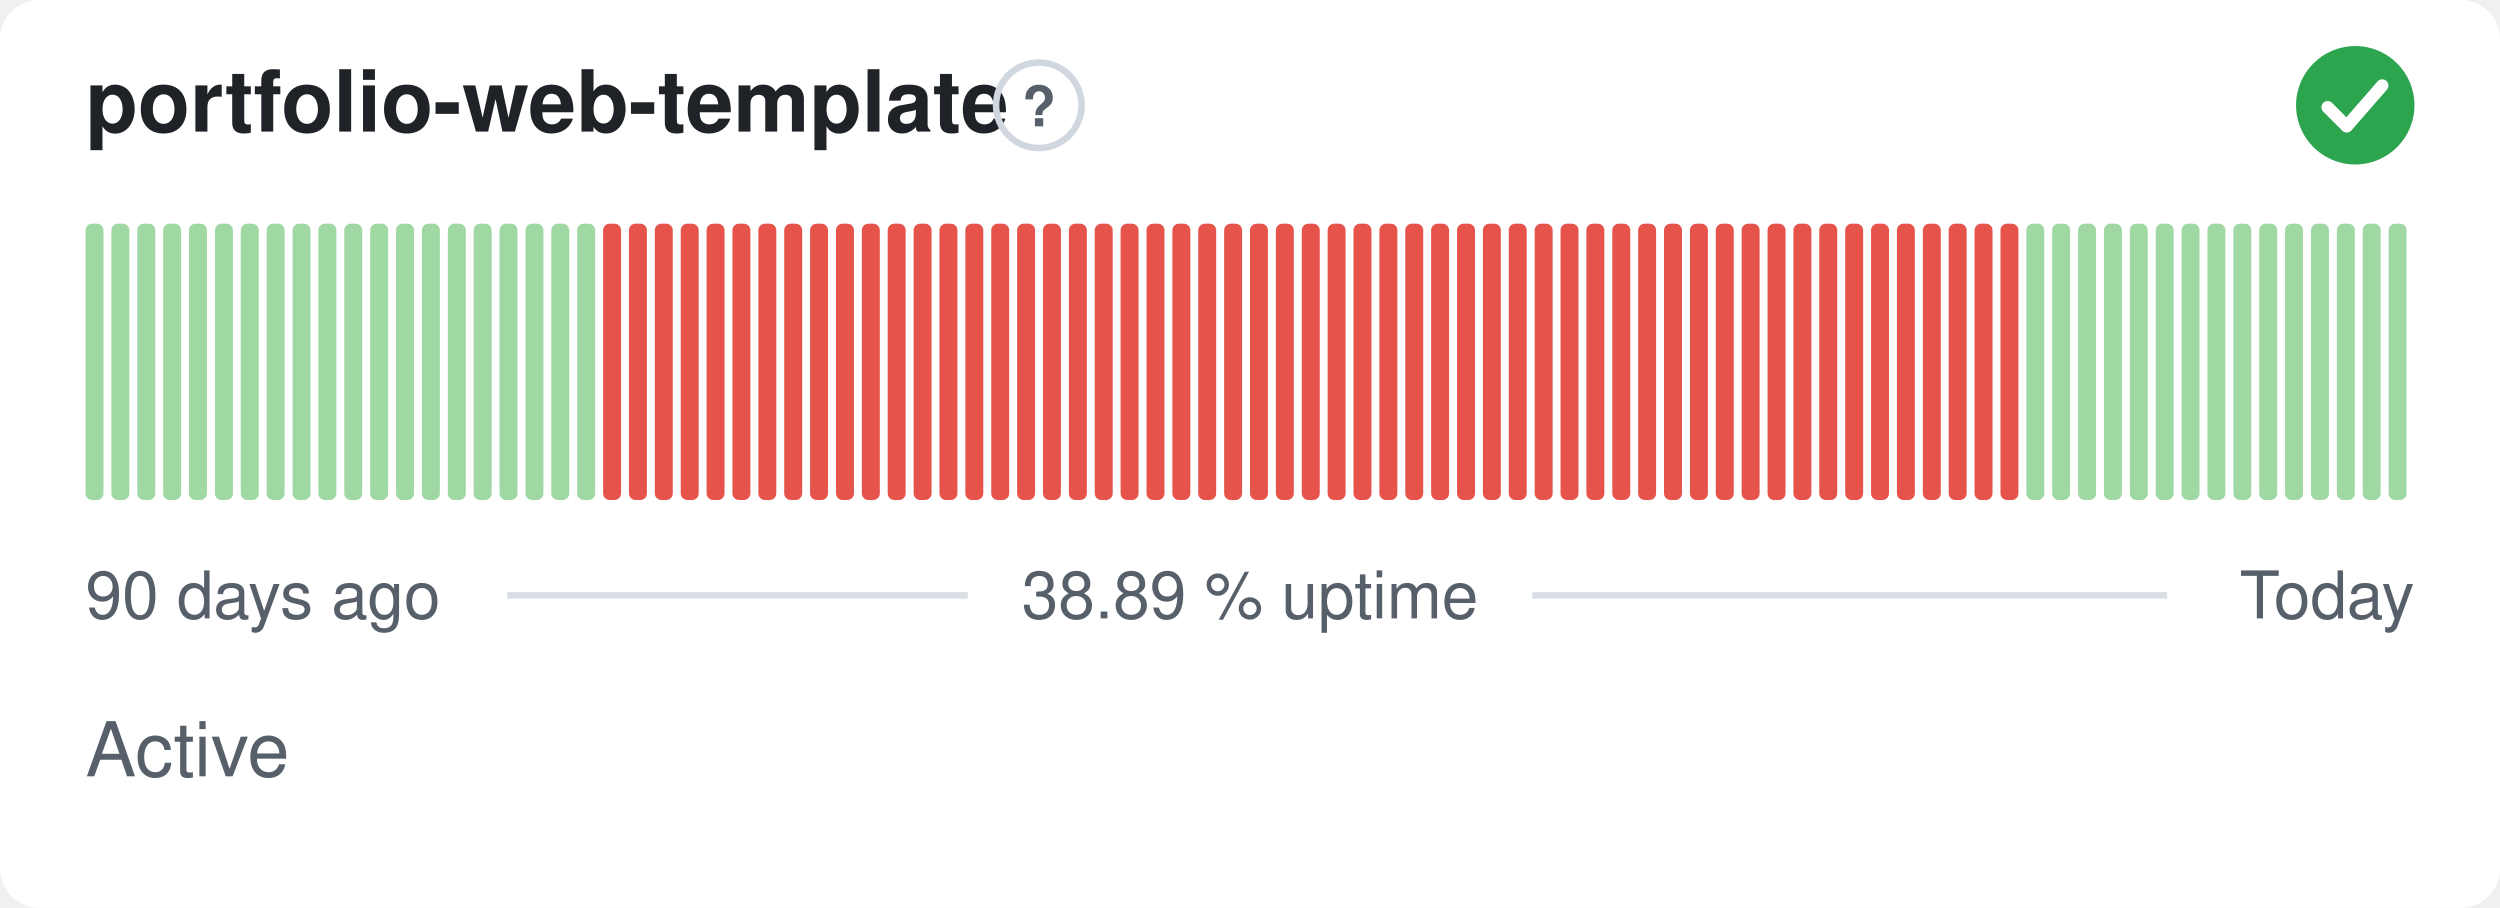
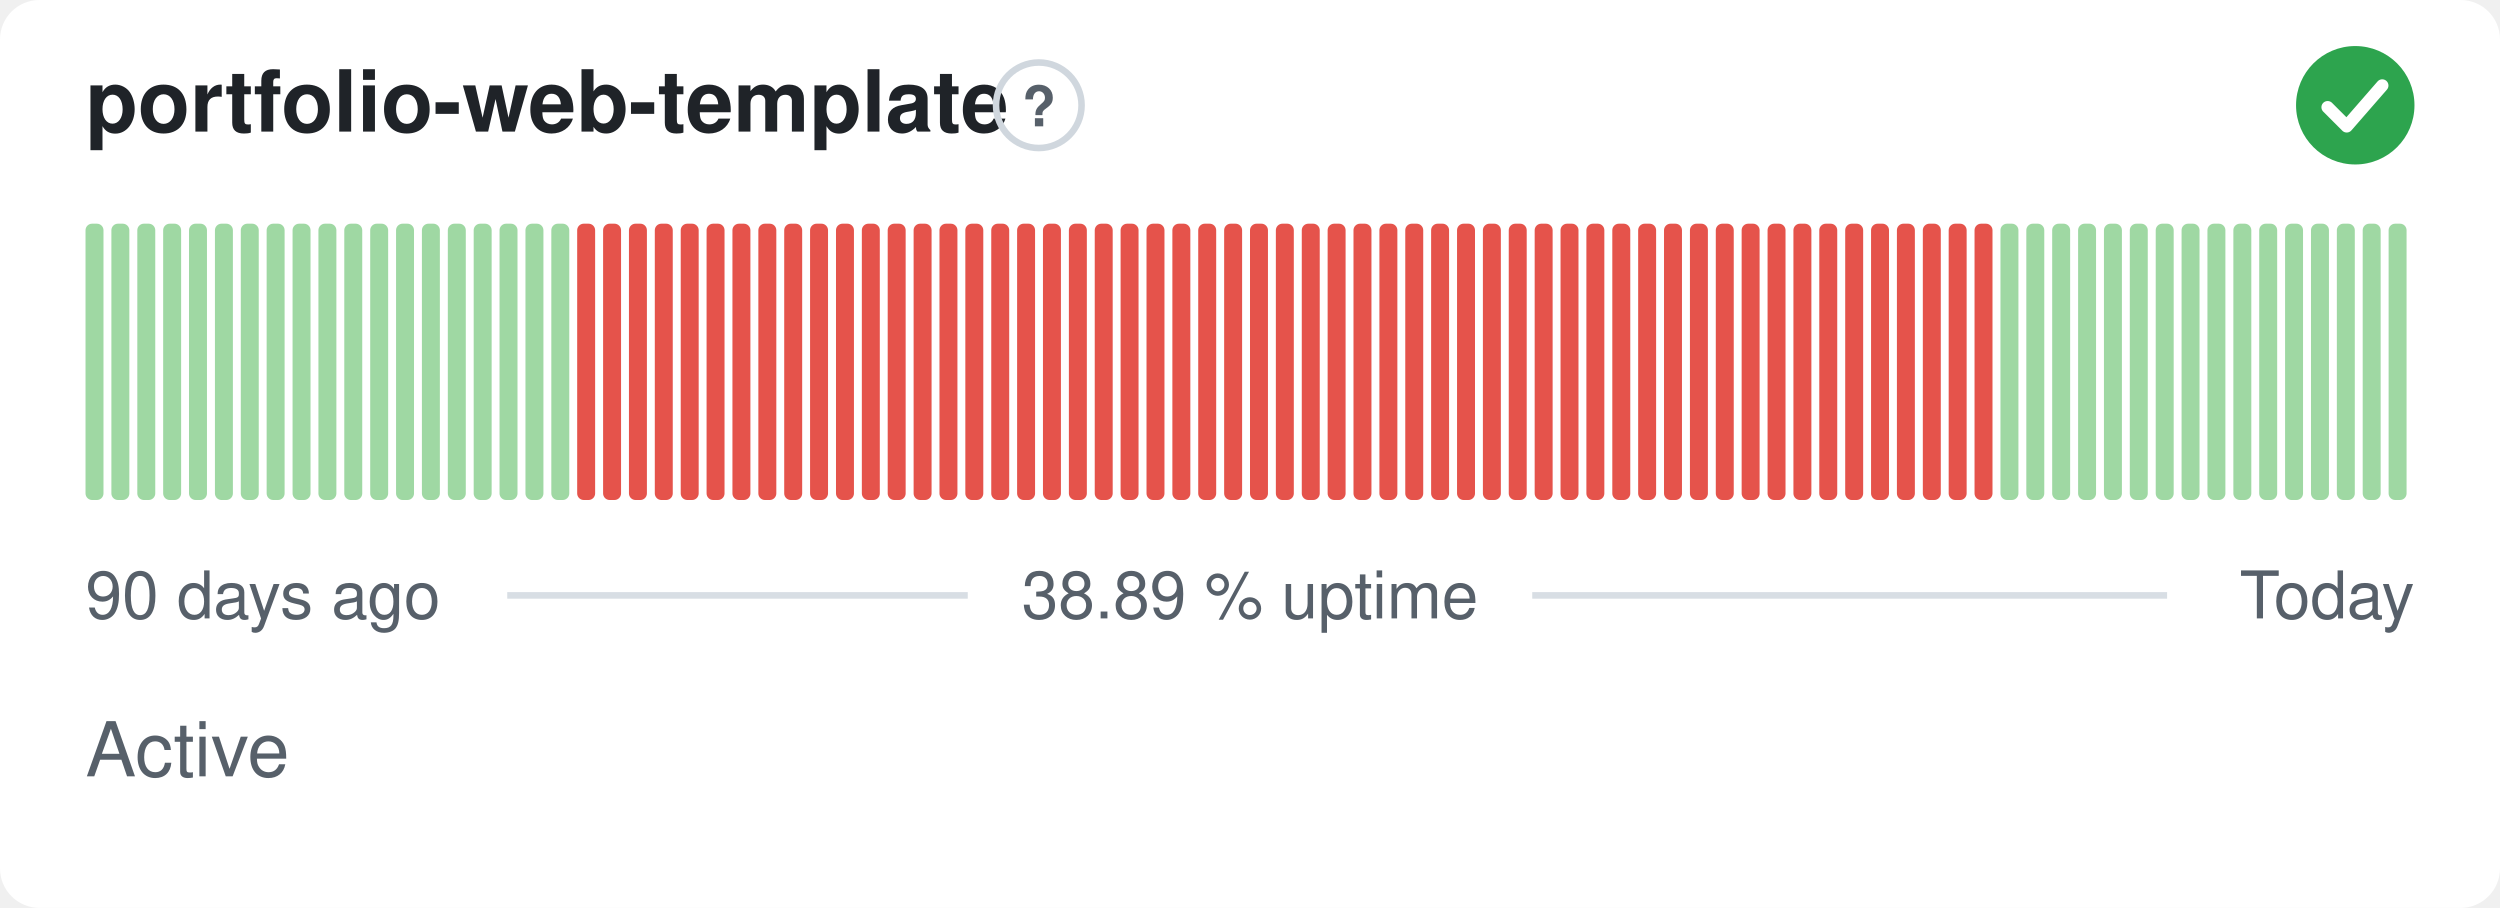
<svg xmlns="http://www.w3.org/2000/svg" width="380" height="138" viewBox="0 0 380 138" role="img" aria-label="portfolio-web-template: Active, 38.89 % uptime over the last 90 days" font-family="-apple-system,BlinkMacSystemFont,'Segoe UI',Helvetica,Arial,sans-serif">
  <style>
    @media (prefers-color-scheme: dark) {
      .bg { fill: #0d1117 }
      .title { fill: #e6edf3 }
      .muted { fill: #8b949e }
      .hint { stroke: #30363d }
      .rule { stroke: #30363d }
      .nodata { fill: #21262d }
    }
  </style>
  <rect class="bg" width="380" height="138" rx="6" fill="#ffffff" />
  <text class="title" x="13" y="20" font-size="13" font-weight="600" fill="#1f2328">portfolio-web-template</text>
  <circle class="hint" cx="157.9" cy="16" r="6.5" fill="none" stroke="#d0d7de" stroke-width="1" />
  <text class="muted" x="157.9" y="19.2" text-anchor="middle" font-size="8.5" font-weight="700" fill="#57606a">?</text>
  <circle cx="358" cy="16" r="9" fill="#2da44e" />
  <path d="M353.80 16.30l2.90 2.90 5.40 -6.20" fill="none" stroke="#fff" stroke-width="1.89" stroke-linecap="round" stroke-linejoin="round" />
  <rect x="13.00" y="34.00" width="2.73" height="42.00" rx="1" fill="#9fd8a3" />
  <rect x="16.93" y="34.00" width="2.73" height="42.00" rx="1" fill="#9fd8a3" />
  <rect x="20.87" y="34.00" width="2.73" height="42.00" rx="1" fill="#9fd8a3" />
  <rect x="24.80" y="34.00" width="2.73" height="42.00" rx="1" fill="#9fd8a3" />
  <rect x="28.73" y="34.00" width="2.73" height="42.00" rx="1" fill="#9fd8a3" />
  <rect x="32.67" y="34.00" width="2.73" height="42.00" rx="1" fill="#9fd8a3" />
  <rect x="36.60" y="34.00" width="2.73" height="42.00" rx="1" fill="#9fd8a3" />
  <rect x="40.53" y="34.00" width="2.73" height="42.00" rx="1" fill="#9fd8a3" />
  <rect x="44.47" y="34.00" width="2.73" height="42.00" rx="1" fill="#9fd8a3" />
  <rect x="48.40" y="34.00" width="2.73" height="42.00" rx="1" fill="#9fd8a3" />
  <rect x="52.33" y="34.00" width="2.73" height="42.00" rx="1" fill="#9fd8a3" />
  <rect x="56.27" y="34.00" width="2.73" height="42.00" rx="1" fill="#9fd8a3" />
  <rect x="60.20" y="34.00" width="2.73" height="42.00" rx="1" fill="#9fd8a3" />
  <rect x="64.13" y="34.00" width="2.73" height="42.00" rx="1" fill="#9fd8a3" />
  <rect x="68.07" y="34.00" width="2.73" height="42.00" rx="1" fill="#9fd8a3" />
  <rect x="72.00" y="34.00" width="2.73" height="42.00" rx="1" fill="#9fd8a3" />
  <rect x="75.93" y="34.00" width="2.73" height="42.00" rx="1" fill="#9fd8a3" />
  <rect x="79.87" y="34.00" width="2.73" height="42.00" rx="1" fill="#9fd8a3" />
  <rect x="83.80" y="34.00" width="2.73" height="42.00" rx="1" fill="#9fd8a3" />
-   <rect x="87.73" y="34.00" width="2.73" height="42.00" rx="1" fill="#9fd8a3" />
+   <rect x="87.73" y="34.00" width="2.73" height="42.00" rx="1" fill="#e5534b" />
  <rect x="91.67" y="34.00" width="2.73" height="42.00" rx="1" fill="#e5534b" />
  <rect x="95.60" y="34.00" width="2.73" height="42.00" rx="1" fill="#e5534b" />
  <rect x="99.53" y="34.00" width="2.73" height="42.00" rx="1" fill="#e5534b" />
  <rect x="103.47" y="34.00" width="2.73" height="42.00" rx="1" fill="#e5534b" />
  <rect x="107.40" y="34.00" width="2.73" height="42.00" rx="1" fill="#e5534b" />
  <rect x="111.33" y="34.00" width="2.73" height="42.00" rx="1" fill="#e5534b" />
  <rect x="115.27" y="34.00" width="2.73" height="42.00" rx="1" fill="#e5534b" />
  <rect x="119.20" y="34.00" width="2.73" height="42.00" rx="1" fill="#e5534b" />
  <rect x="123.13" y="34.00" width="2.73" height="42.00" rx="1" fill="#e5534b" />
  <rect x="127.07" y="34.00" width="2.73" height="42.00" rx="1" fill="#e5534b" />
  <rect x="131.00" y="34.00" width="2.73" height="42.00" rx="1" fill="#e5534b" />
  <rect x="134.93" y="34.00" width="2.73" height="42.00" rx="1" fill="#e5534b" />
  <rect x="138.87" y="34.00" width="2.73" height="42.00" rx="1" fill="#e5534b" />
  <rect x="142.80" y="34.00" width="2.73" height="42.00" rx="1" fill="#e5534b" />
  <rect x="146.73" y="34.00" width="2.73" height="42.00" rx="1" fill="#e5534b" />
  <rect x="150.67" y="34.00" width="2.73" height="42.00" rx="1" fill="#e5534b" />
  <rect x="154.60" y="34.00" width="2.73" height="42.00" rx="1" fill="#e5534b" />
  <rect x="158.53" y="34.00" width="2.73" height="42.00" rx="1" fill="#e5534b" />
  <rect x="162.47" y="34.00" width="2.73" height="42.00" rx="1" fill="#e5534b" />
  <rect x="166.40" y="34.00" width="2.73" height="42.00" rx="1" fill="#e5534b" />
  <rect x="170.33" y="34.00" width="2.73" height="42.00" rx="1" fill="#e5534b" />
  <rect x="174.27" y="34.00" width="2.73" height="42.00" rx="1" fill="#e5534b" />
  <rect x="178.20" y="34.00" width="2.73" height="42.00" rx="1" fill="#e5534b" />
  <rect x="182.13" y="34.00" width="2.73" height="42.00" rx="1" fill="#e5534b" />
  <rect x="186.07" y="34.00" width="2.73" height="42.00" rx="1" fill="#e5534b" />
  <rect x="190.00" y="34.00" width="2.73" height="42.00" rx="1" fill="#e5534b" />
  <rect x="193.93" y="34.00" width="2.73" height="42.00" rx="1" fill="#e5534b" />
  <rect x="197.87" y="34.00" width="2.73" height="42.00" rx="1" fill="#e5534b" />
  <rect x="201.80" y="34.00" width="2.73" height="42.00" rx="1" fill="#e5534b" />
  <rect x="205.73" y="34.00" width="2.73" height="42.00" rx="1" fill="#e5534b" />
  <rect x="209.67" y="34.00" width="2.73" height="42.00" rx="1" fill="#e5534b" />
  <rect x="213.60" y="34.00" width="2.73" height="42.00" rx="1" fill="#e5534b" />
  <rect x="217.53" y="34.00" width="2.73" height="42.00" rx="1" fill="#e5534b" />
  <rect x="221.47" y="34.00" width="2.73" height="42.00" rx="1" fill="#e5534b" />
  <rect x="225.40" y="34.00" width="2.73" height="42.00" rx="1" fill="#e5534b" />
  <rect x="229.33" y="34.00" width="2.73" height="42.00" rx="1" fill="#e5534b" />
  <rect x="233.27" y="34.00" width="2.73" height="42.00" rx="1" fill="#e5534b" />
  <rect x="237.20" y="34.00" width="2.73" height="42.00" rx="1" fill="#e5534b" />
  <rect x="241.13" y="34.00" width="2.73" height="42.00" rx="1" fill="#e5534b" />
  <rect x="245.07" y="34.00" width="2.73" height="42.00" rx="1" fill="#e5534b" />
  <rect x="249.00" y="34.00" width="2.73" height="42.00" rx="1" fill="#e5534b" />
  <rect x="252.93" y="34.00" width="2.73" height="42.00" rx="1" fill="#e5534b" />
  <rect x="256.87" y="34.00" width="2.73" height="42.00" rx="1" fill="#e5534b" />
  <rect x="260.80" y="34.00" width="2.73" height="42.00" rx="1" fill="#e5534b" />
  <rect x="264.73" y="34.00" width="2.73" height="42.00" rx="1" fill="#e5534b" />
  <rect x="268.67" y="34.00" width="2.73" height="42.00" rx="1" fill="#e5534b" />
  <rect x="272.60" y="34.00" width="2.73" height="42.00" rx="1" fill="#e5534b" />
  <rect x="276.53" y="34.00" width="2.73" height="42.00" rx="1" fill="#e5534b" />
  <rect x="280.47" y="34.00" width="2.73" height="42.00" rx="1" fill="#e5534b" />
  <rect x="284.40" y="34.00" width="2.73" height="42.00" rx="1" fill="#e5534b" />
  <rect x="288.33" y="34.00" width="2.73" height="42.00" rx="1" fill="#e5534b" />
  <rect x="292.27" y="34.00" width="2.73" height="42.00" rx="1" fill="#e5534b" />
  <rect x="296.20" y="34.00" width="2.73" height="42.00" rx="1" fill="#e5534b" />
  <rect x="300.13" y="34.00" width="2.73" height="42.00" rx="1" fill="#e5534b" />
-   <rect x="304.07" y="34.00" width="2.73" height="42.00" rx="1" fill="#e5534b" />
+   <rect x="304.07" y="34.00" width="2.73" height="42.00" rx="1" fill="#9fd8a3" />
  <rect x="308.00" y="34.00" width="2.73" height="42.00" rx="1" fill="#9fd8a3" />
  <rect x="311.93" y="34.00" width="2.73" height="42.00" rx="1" fill="#9fd8a3" />
  <rect x="315.87" y="34.00" width="2.73" height="42.00" rx="1" fill="#9fd8a3" />
  <rect x="319.80" y="34.00" width="2.73" height="42.00" rx="1" fill="#9fd8a3" />
  <rect x="323.73" y="34.00" width="2.73" height="42.00" rx="1" fill="#9fd8a3" />
  <rect x="327.67" y="34.00" width="2.73" height="42.00" rx="1" fill="#9fd8a3" />
  <rect x="331.60" y="34.00" width="2.73" height="42.00" rx="1" fill="#9fd8a3" />
  <rect x="335.53" y="34.00" width="2.73" height="42.00" rx="1" fill="#9fd8a3" />
  <rect x="339.47" y="34.00" width="2.73" height="42.00" rx="1" fill="#9fd8a3" />
  <rect x="343.40" y="34.00" width="2.73" height="42.00" rx="1" fill="#9fd8a3" />
  <rect x="347.33" y="34.00" width="2.73" height="42.00" rx="1" fill="#9fd8a3" />
  <rect x="351.27" y="34.00" width="2.73" height="42.00" rx="1" fill="#9fd8a3" />
  <rect x="355.20" y="34.00" width="2.73" height="42.00" rx="1" fill="#9fd8a3" />
  <rect x="359.13" y="34.00" width="2.73" height="42.00" rx="1" fill="#9fd8a3" />
  <rect x="363.07" y="34.00" width="2.73" height="42.00" rx="1" fill="#9fd8a3" />
  <text class="muted" x="13" y="94" font-size="10" fill="#57606a">90 days ago</text>
  <text class="muted" x="190" y="94" text-anchor="middle" font-size="10" fill="#57606a">38.89 % uptime</text>
  <text class="muted" x="367" y="94" text-anchor="end" font-size="10" fill="#57606a">Today</text>
  <line class="rule" x1="77.1" y1="90.5" x2="147.1" y2="90.5" stroke="#d8dee4" stroke-width="1" />
  <line class="rule" x1="232.9" y1="90.5" x2="329.4" y2="90.5" stroke="#d8dee4" stroke-width="1" />
  <text class="muted" x="13" y="118" font-size="11.5" fill="#57606a">Active</text>
</svg>
